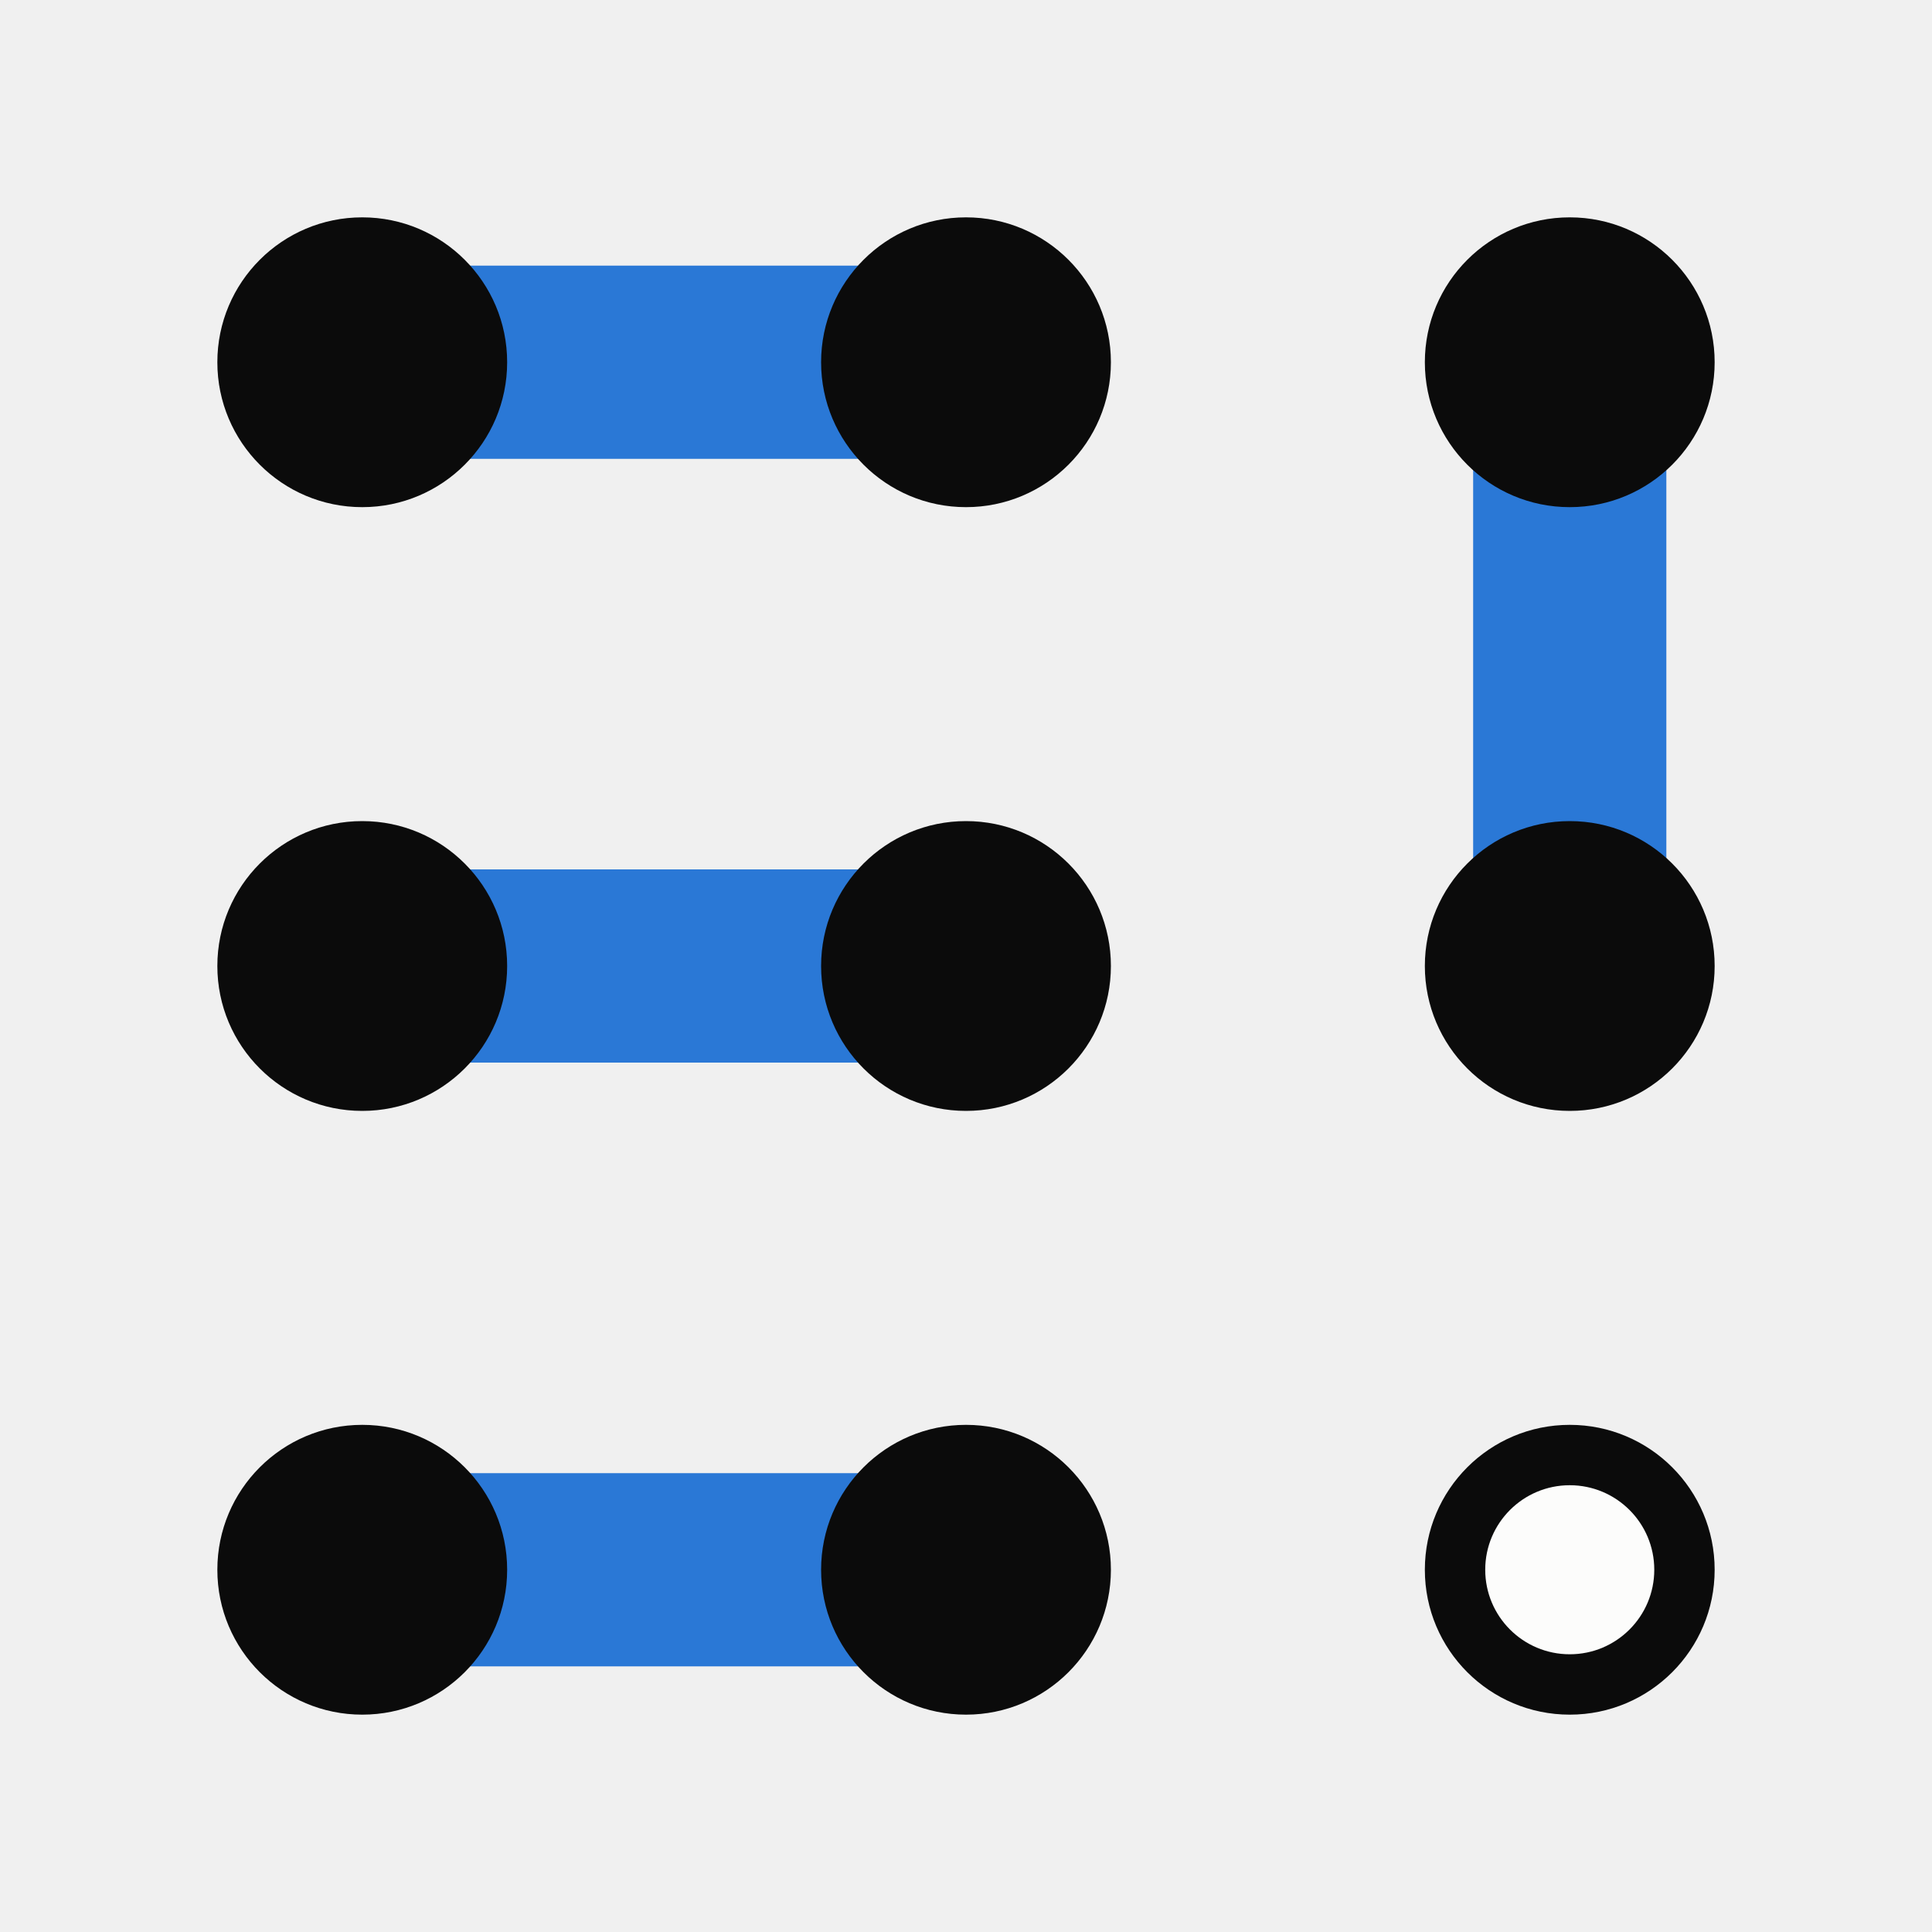
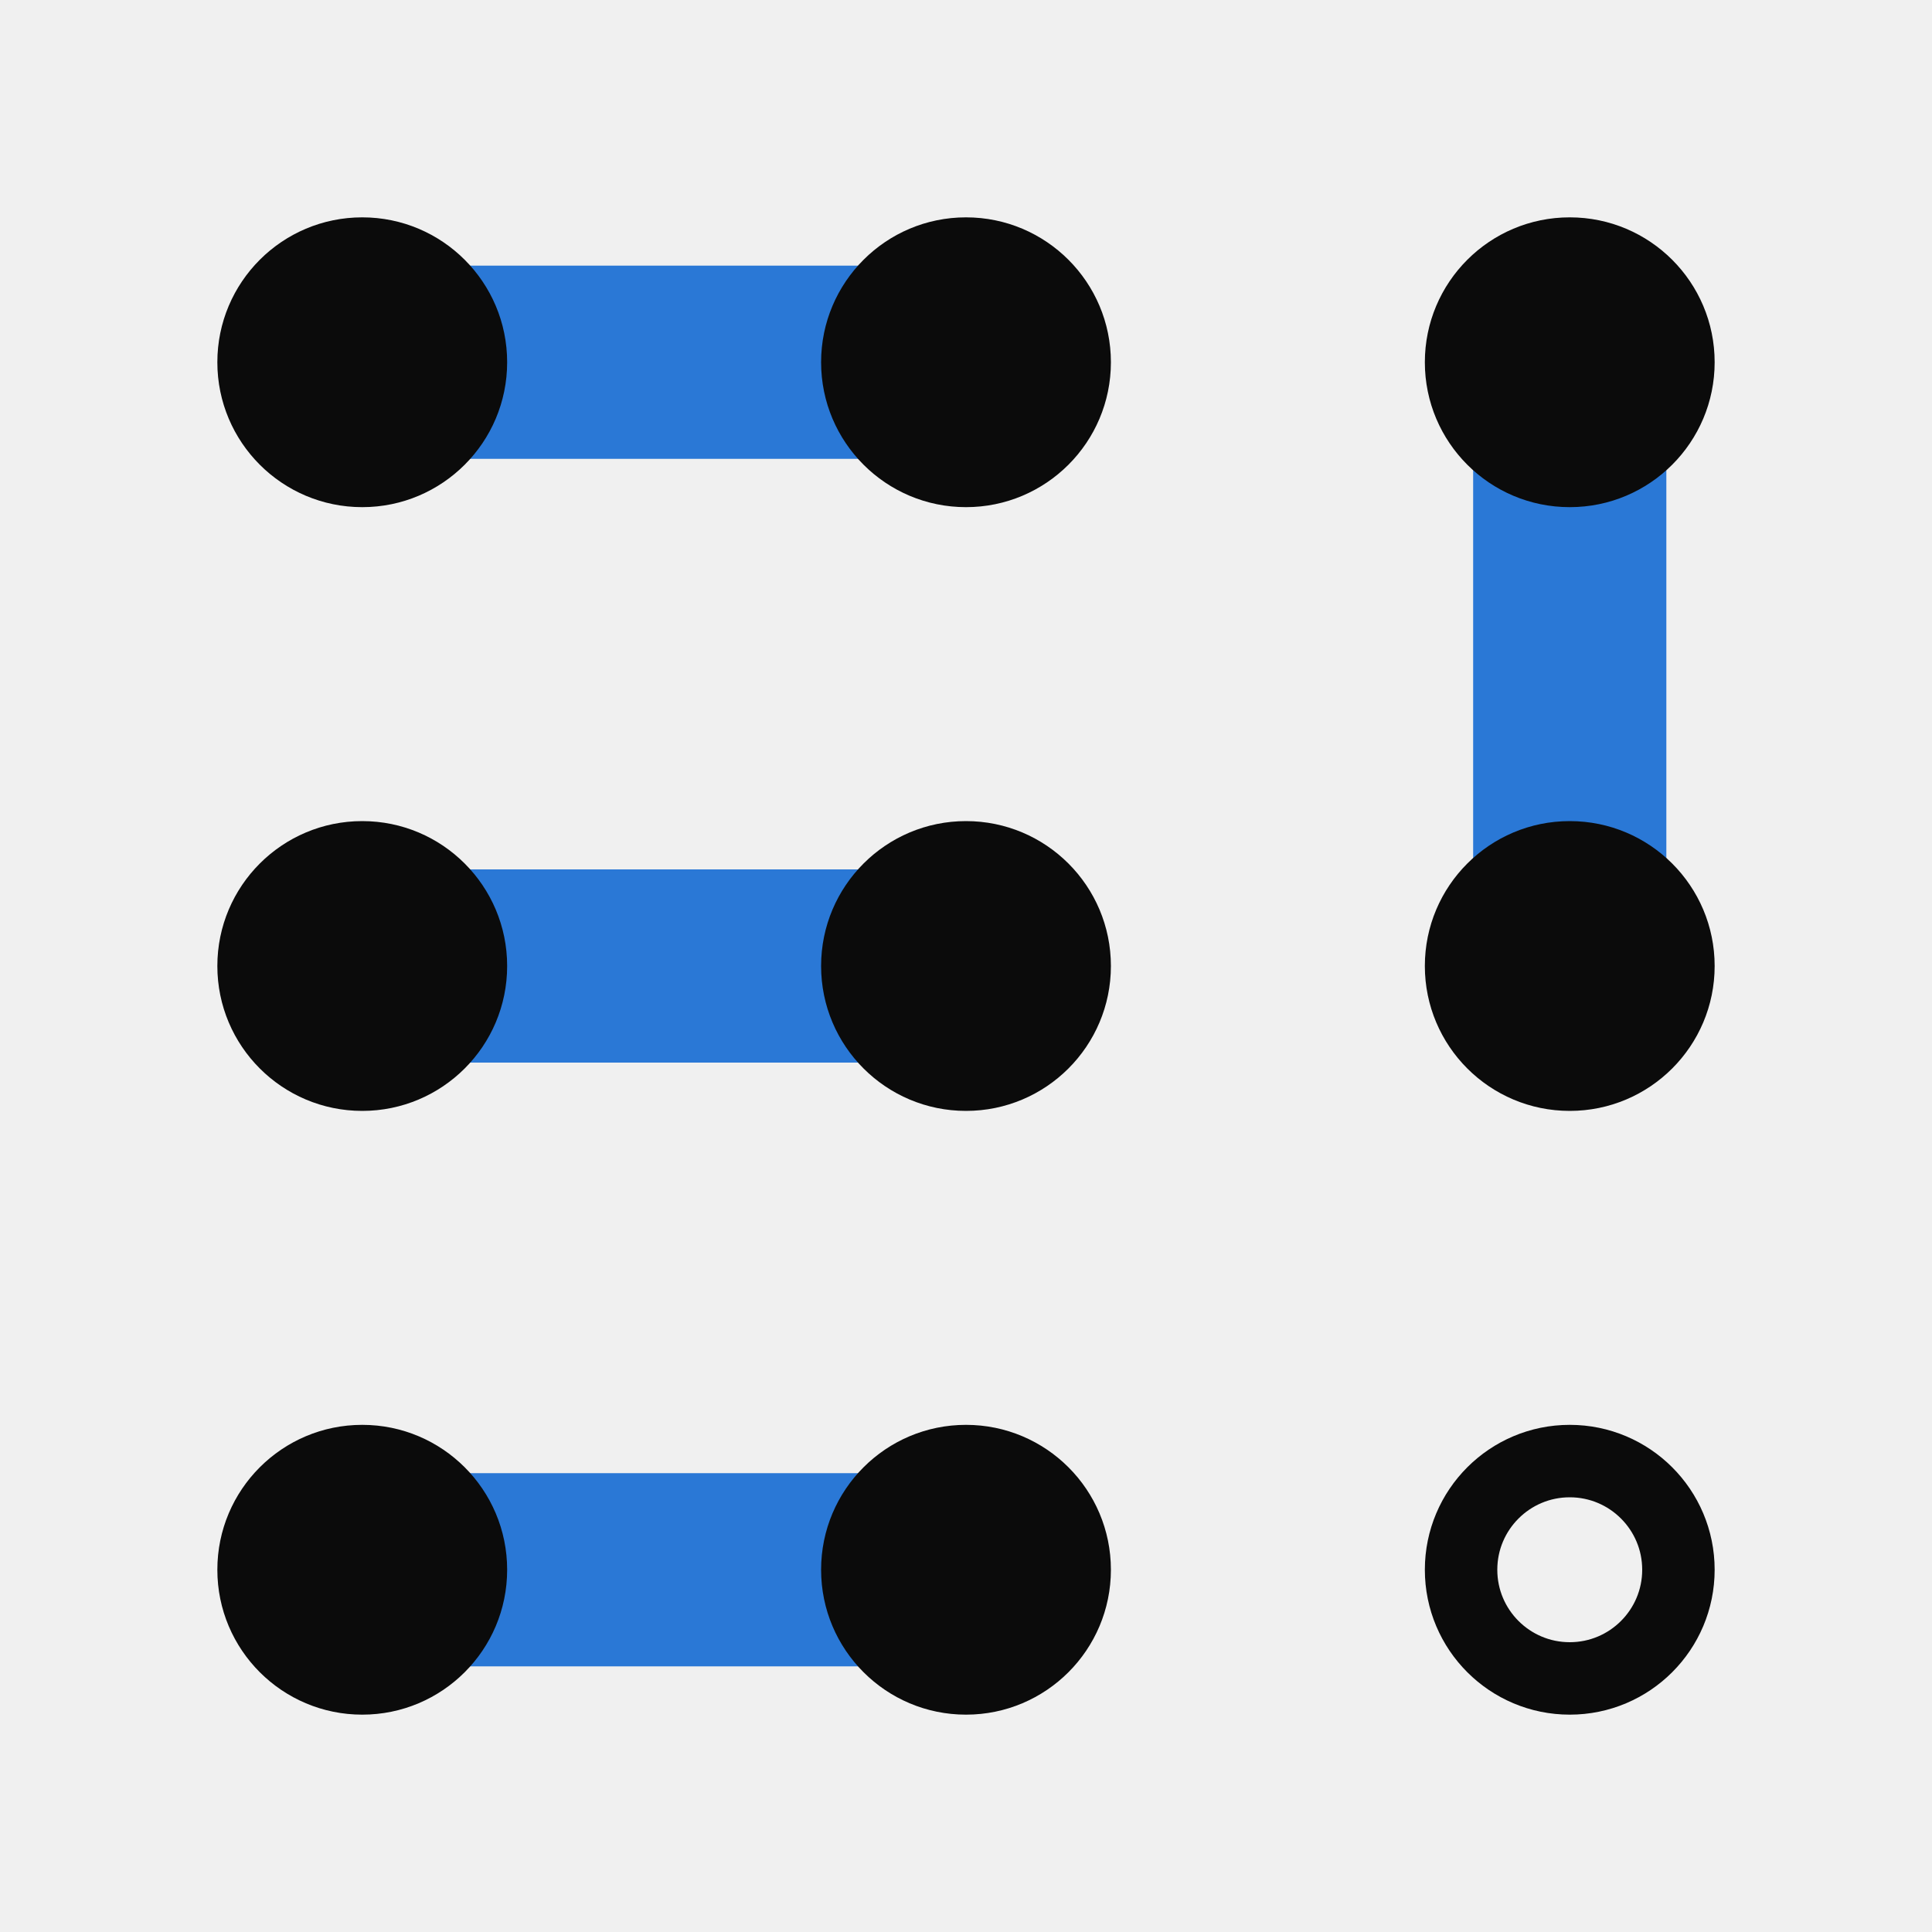
<svg xmlns="http://www.w3.org/2000/svg" viewBox="0 0 32 32">
  <style>
- .dt { fill: #0b0b0b } .hl { fill: #fcfcfb } .bd { stroke: #2a78d6; stroke-width: 3.2; stroke-linecap: round }
- @media (prefers-color-scheme: dark) { .dt { fill: #ffffff } .hl { fill: #1a1a19 } .bd { stroke: #3987e5 } }
+ .dt { fill: #0b0b0b } .hl { fill: none; stroke: #0b0b0b; stroke-width: 1.2 } .bd { stroke: #2a78d6; stroke-width: 3.2; stroke-linecap: round }
+ @media (prefers-color-scheme: dark) { .dt { fill: #ffffff } .hl { stroke: #ffffff } .bd { stroke: #3987e5 } }
</style>
  <line class="bd" x1="6" y1="6" x2="16" y2="6" />
  <line class="bd" x1="16" y1="16" x2="6" y2="16" />
  <line class="bd" x1="6" y1="26" x2="16" y2="26" />
  <line class="bd" x1="26" y1="6" x2="26" y2="16" />
  <circle class="dt" cx="6" cy="6" r="2.4" />
  <circle class="dt" cx="16" cy="6" r="2.4" />
  <circle class="dt" cx="26" cy="6" r="2.4" />
  <circle class="dt" cx="6" cy="16" r="2.4" />
  <circle class="dt" cx="16" cy="16" r="2.4" />
  <circle class="dt" cx="26" cy="16" r="2.4" />
  <circle class="dt" cx="6" cy="26" r="2.4" />
  <circle class="dt" cx="16" cy="26" r="2.4" />
-   <circle class="dt" cx="26" cy="26" r="2.4" />
-   <circle class="hl" cx="26" cy="26" r="1.4" />
+   <circle class="dt hl" cx="26" cy="26" r="1.8" />
</svg>
